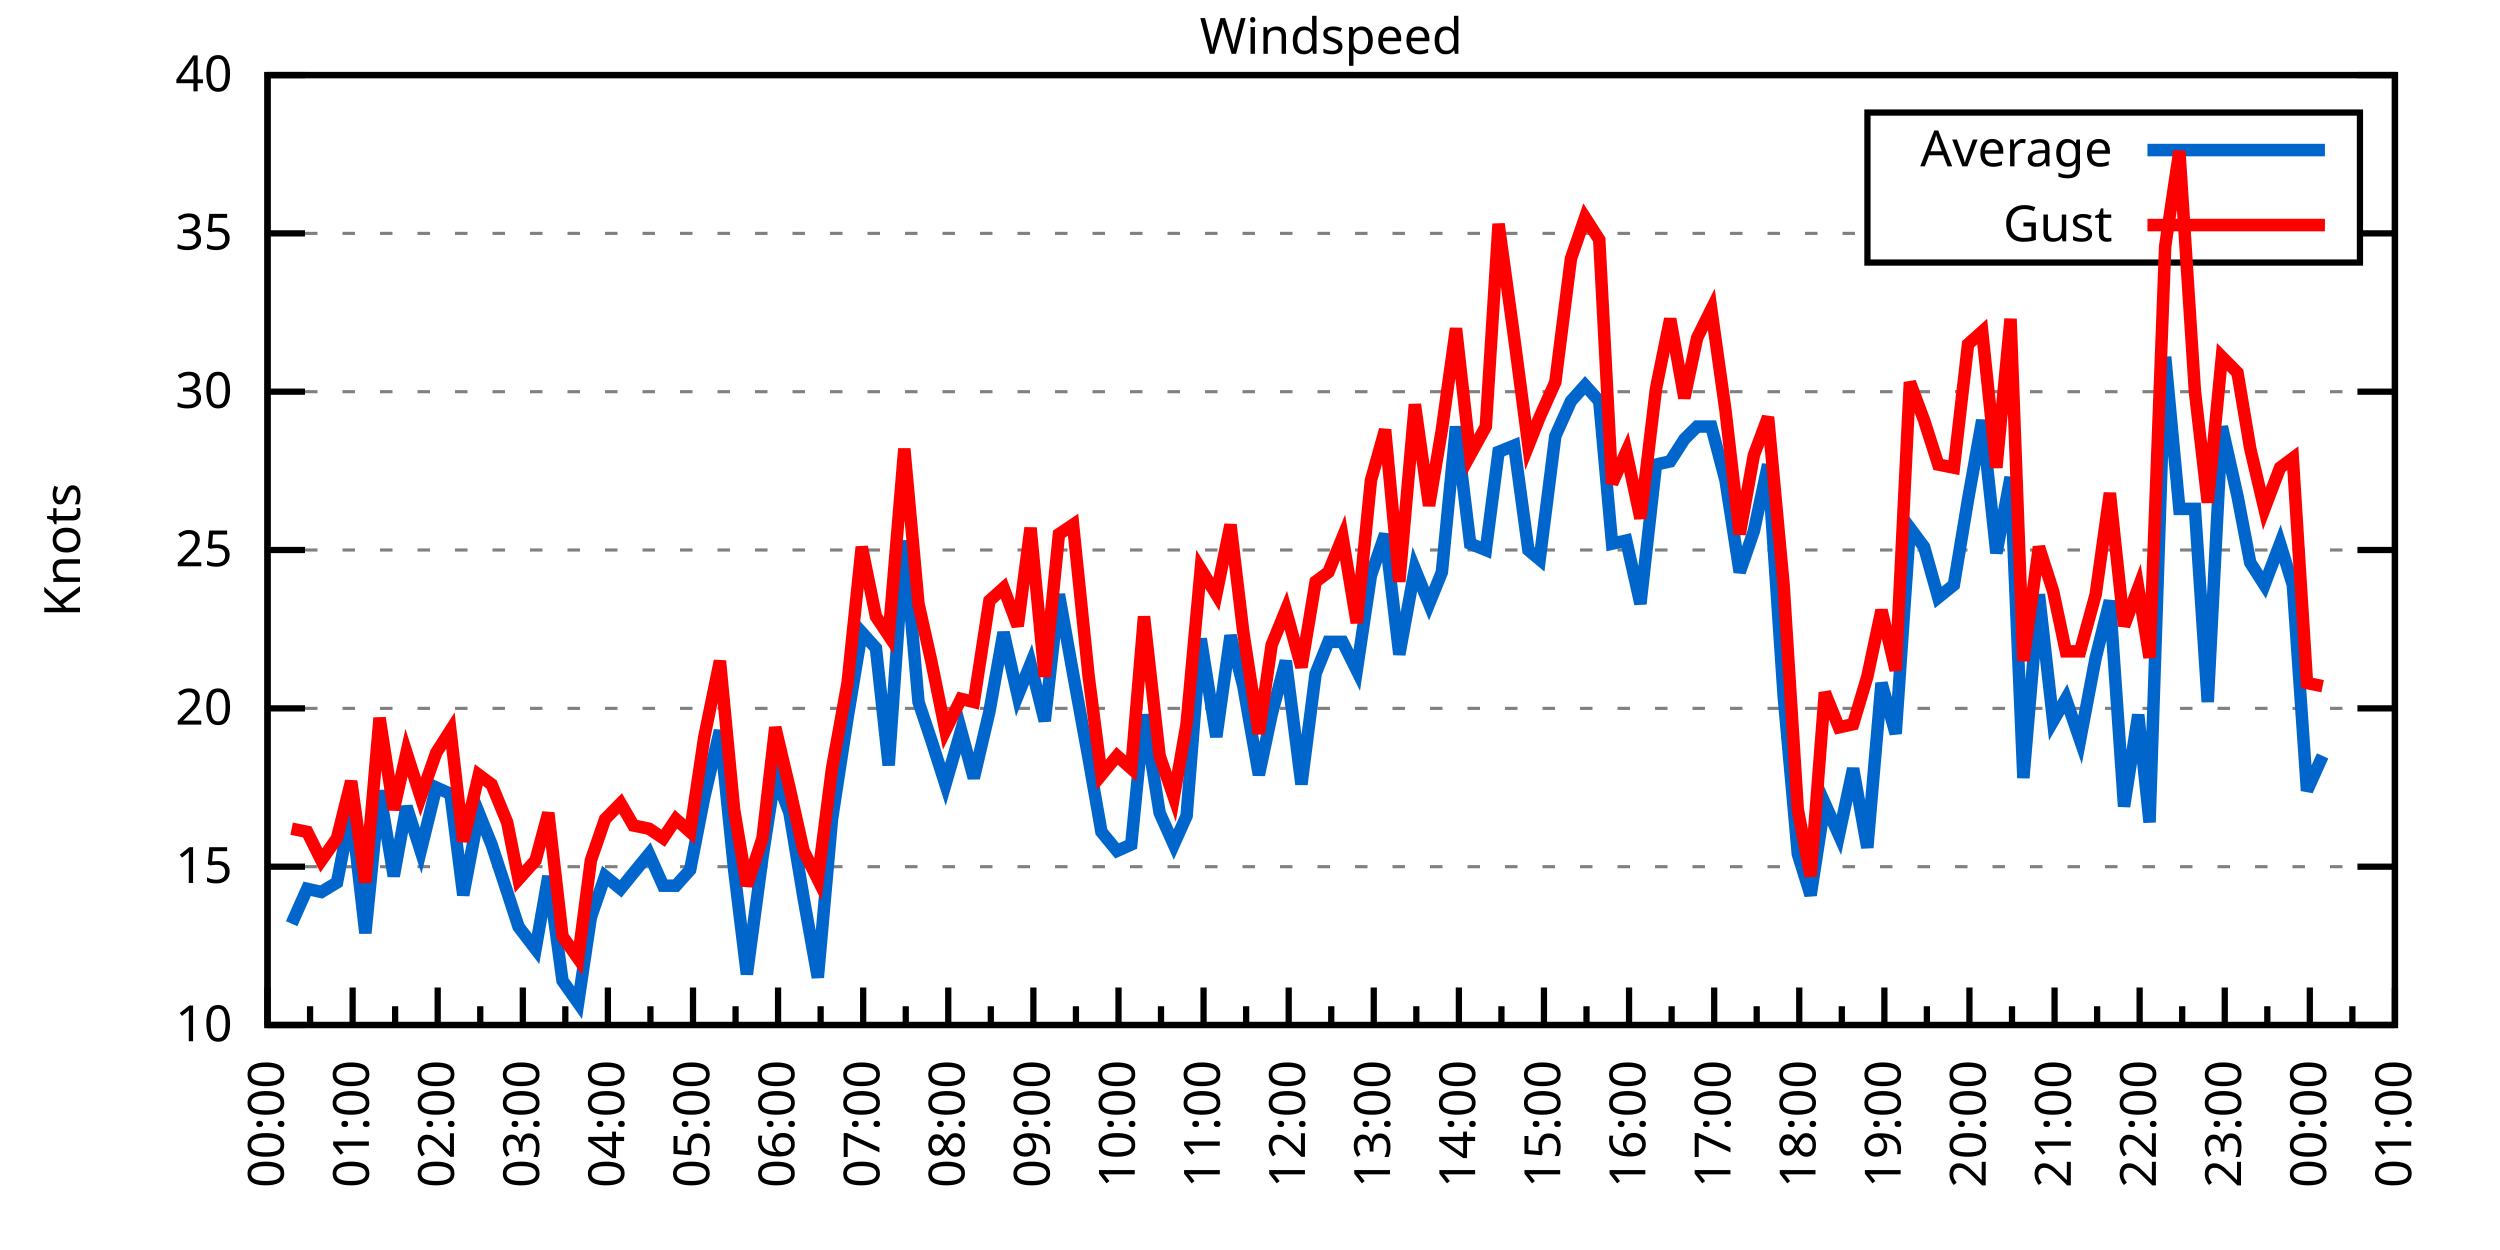
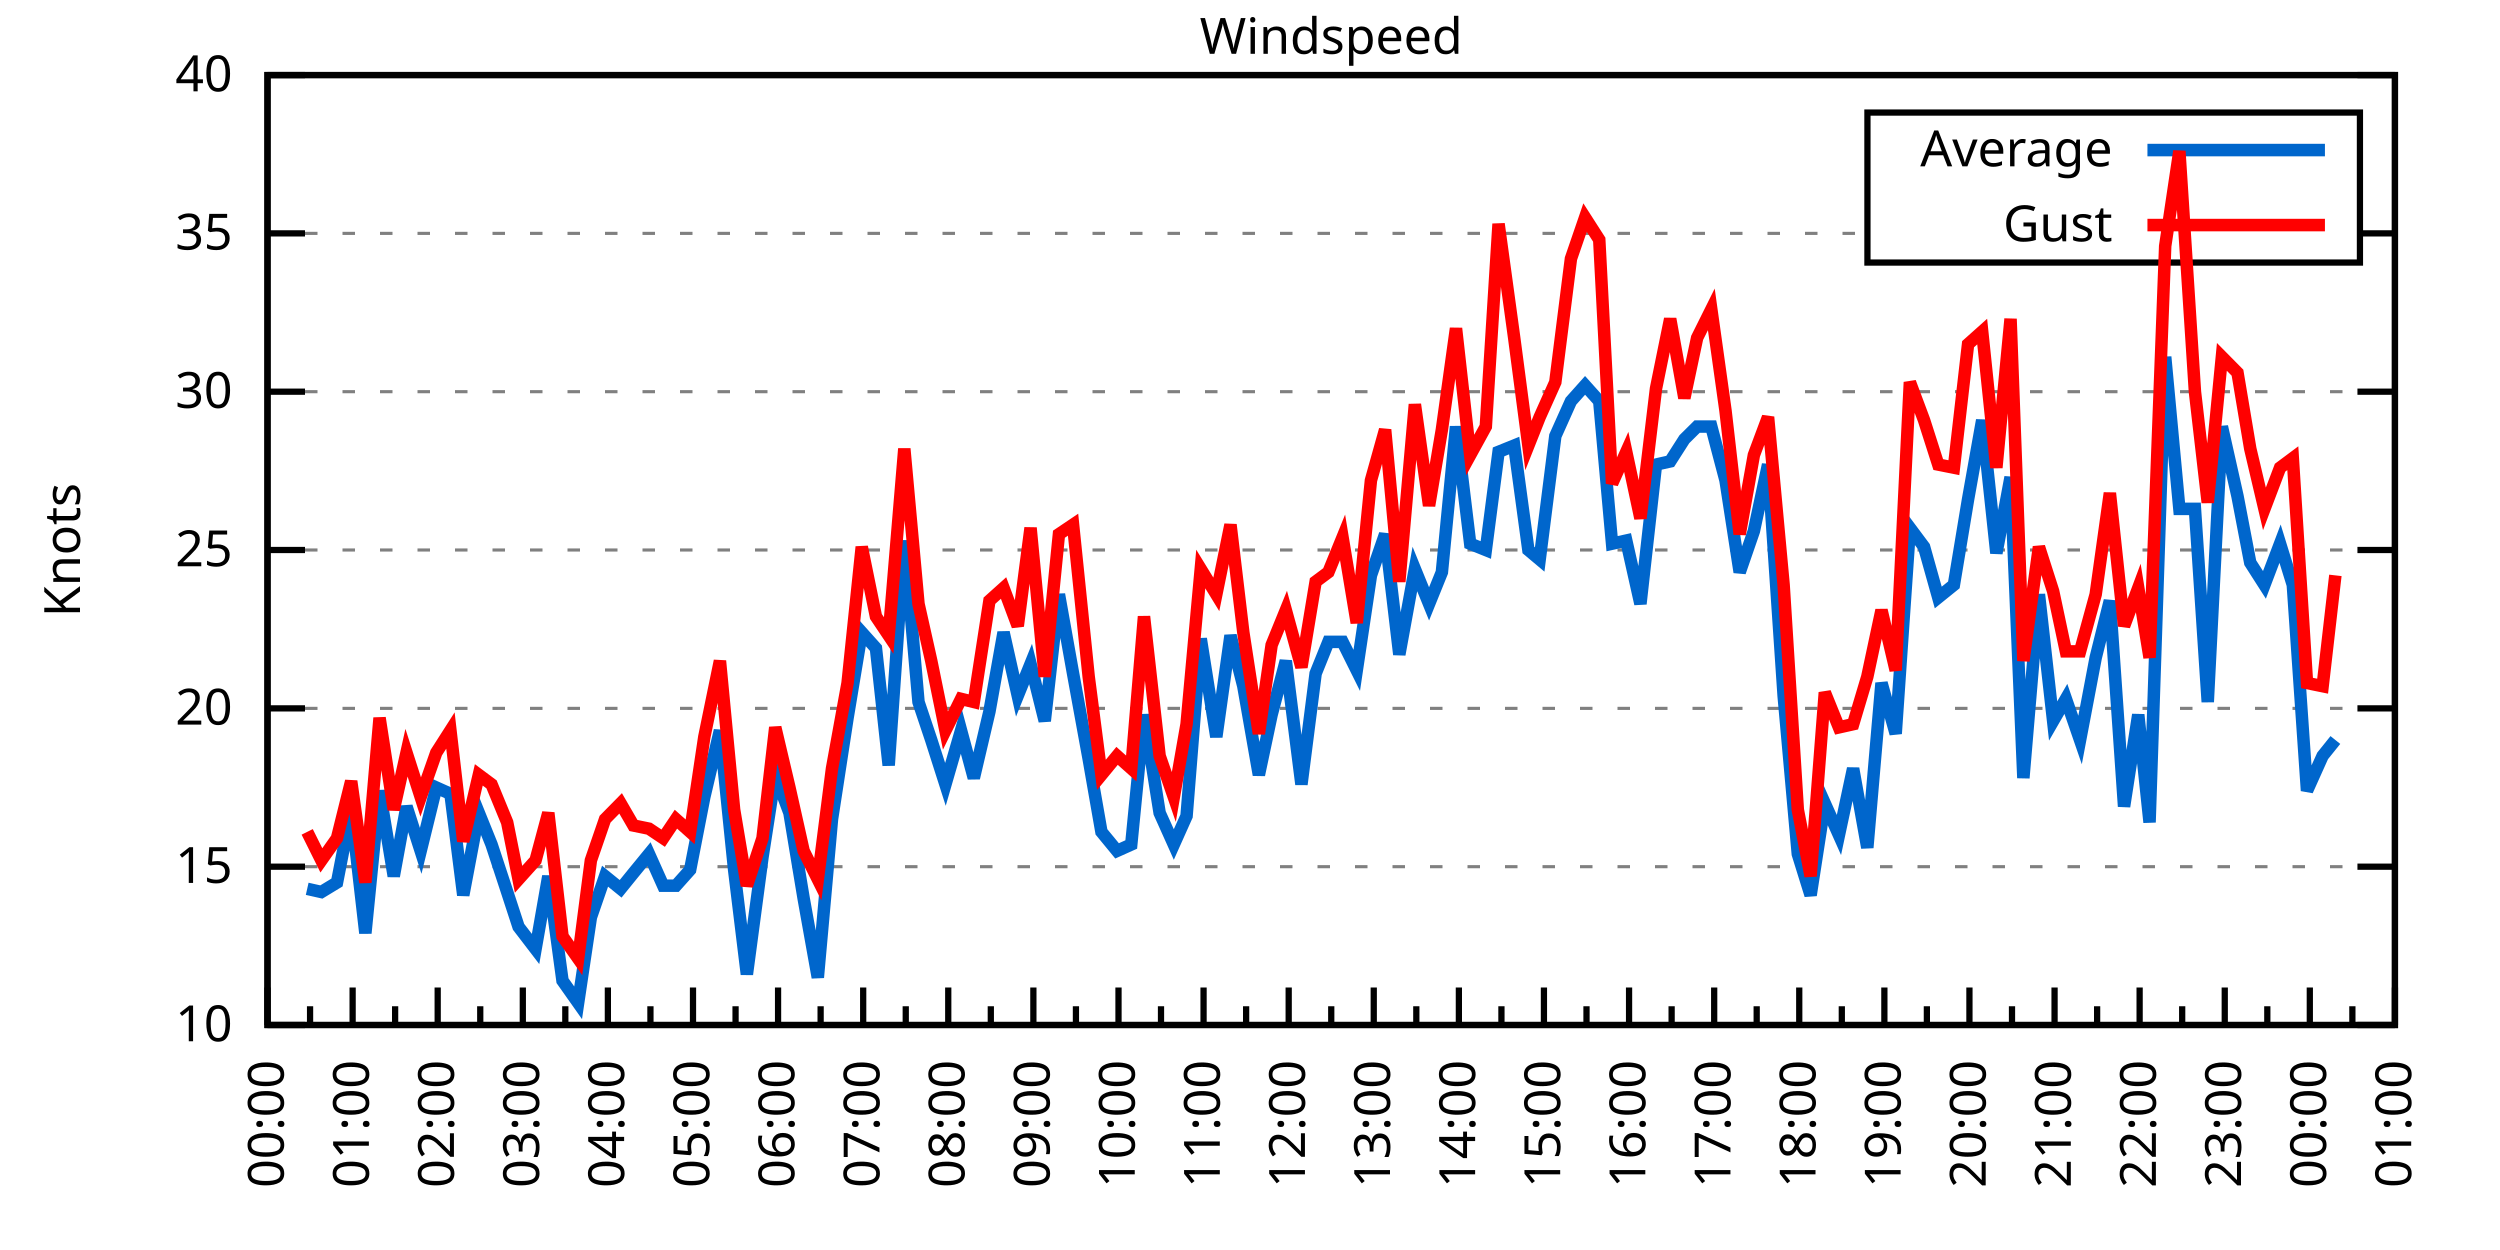
<svg xmlns="http://www.w3.org/2000/svg" xmlns:xlink="http://www.w3.org/1999/xlink" width="400" height="200" viewBox="0 0 400 200">
  <g id="gnuplot_canvas">
    <rect x="0" y="0" width="400" height="200" fill="none" />
    <defs>
      <circle id="gpDot" r="0.5" stroke-width="0.5" stroke="currentColor" />
      <path id="gpPt0" stroke-width="0.333" stroke="currentColor" d="M-1,0 h2 M0,-1 v2" />
      <path id="gpPt1" stroke-width="0.333" stroke="currentColor" d="M-1,-1 L1,1 M1,-1 L-1,1" />
      <path id="gpPt2" stroke-width="0.333" stroke="currentColor" d="M-1,0 L1,0 M0,-1 L0,1 M-1,-1 L1,1 M-1,1 L1,-1" />
      <rect id="gpPt3" stroke-width="0.333" stroke="currentColor" x="-1" y="-1" width="2" height="2" />
      <rect id="gpPt4" stroke-width="0.333" stroke="currentColor" fill="currentColor" x="-1" y="-1" width="2" height="2" />
      <circle id="gpPt5" stroke-width="0.333" stroke="currentColor" cx="0" cy="0" r="1" />
      <use xlink:href="#gpPt5" id="gpPt6" fill="currentColor" stroke="none" />
      <path id="gpPt7" stroke-width="0.333" stroke="currentColor" d="M0,-1.33 L-1.33,0.67 L1.33,0.67 z" />
      <use xlink:href="#gpPt7" id="gpPt8" fill="currentColor" stroke="none" />
      <use xlink:href="#gpPt7" id="gpPt9" stroke="currentColor" transform="rotate(180)" />
      <use xlink:href="#gpPt9" id="gpPt10" fill="currentColor" stroke="none" />
      <use xlink:href="#gpPt3" id="gpPt11" stroke="currentColor" transform="rotate(45)" />
      <use xlink:href="#gpPt11" id="gpPt12" fill="currentColor" stroke="none" />
      <path id="gpPt13" stroke-width="0.333" stroke="currentColor" d="M0,1.330 L1.265,0.411 L0.782,-1.067 L-0.782,-1.076 L-1.265,0.411 z" />
      <use xlink:href="#gpPt13" id="gpPt14" fill="currentColor" stroke="none" />
      <filter id="textbox" filterUnits="objectBoundingBox" x="0" y="0" height="1" width="1">
        <feFlood flood-color="white" flood-opacity="1" result="bgnd" />
        <feComposite in="SourceGraphic" in2="bgnd" operator="atop" />
      </filter>
      <filter id="greybox" filterUnits="objectBoundingBox" x="0" y="0" height="1" width="1">
        <feFlood flood-color="lightgrey" flood-opacity="1" result="grey" />
        <feComposite in="SourceGraphic" in2="grey" operator="atop" />
      </filter>
    </defs>
    <g fill="none" color="white" stroke="currentColor" stroke-width="1.00" stroke-linecap="butt" stroke-linejoin="miter">
</g>
    <g fill="none" color="black" stroke="currentColor" stroke-width="1.00" stroke-linecap="butt" stroke-linejoin="miter">
      <g stroke="none" shape-rendering="crispEdges">
        <polygon fill="rgb(255, 255, 255)" points="42.80,164.00 383.18,164.00 383.18,12.02 42.80,12.02 " />
      </g>
    </g>
    <g fill="none" color="black" stroke="currentColor" stroke-width="1.00" stroke-linecap="butt" stroke-linejoin="miter">
</g>
    <g fill="none" color="black" stroke="black" stroke-width="0.50" stroke-linecap="butt" stroke-linejoin="miter">
</g>
    <g fill="none" color="gray" stroke="currentColor" stroke-width="0.50" stroke-linecap="butt" stroke-linejoin="miter">
      <path stroke="gray" stroke-dasharray="2,4" class="gridline" d="M42.80,164.00 L383.19,164.00  " />
    </g>
    <g fill="none" color="gray" stroke="gray" stroke-width="1.00" stroke-linecap="butt" stroke-linejoin="miter">
</g>
    <g fill="none" color="black" stroke="currentColor" stroke-width="1.00" stroke-linecap="butt" stroke-linejoin="miter">
      <path stroke="black" d="M42.80,164.00 L48.80,164.00 M383.19,164.00 L377.19,164.00  " />
      <g transform="translate(37.20,166.60)" stroke="none" fill="black" font-family="Sans" font-size="8.00" text-anchor="end">
        <text>
          <tspan font-family="Sans"> 10</tspan>
        </text>
      </g>
    </g>
    <g fill="none" color="black" stroke="currentColor" stroke-width="1.00" stroke-linecap="butt" stroke-linejoin="miter">
</g>
    <g fill="none" color="black" stroke="black" stroke-width="0.50" stroke-linecap="butt" stroke-linejoin="miter">
</g>
    <g fill="none" color="gray" stroke="currentColor" stroke-width="0.50" stroke-linecap="butt" stroke-linejoin="miter">
      <path stroke="gray" stroke-dasharray="2,4" class="gridline" d="M42.80,138.67 L383.19,138.67  " />
    </g>
    <g fill="none" color="gray" stroke="gray" stroke-width="1.00" stroke-linecap="butt" stroke-linejoin="miter">
</g>
    <g fill="none" color="black" stroke="currentColor" stroke-width="1.00" stroke-linecap="butt" stroke-linejoin="miter">
      <path stroke="black" d="M42.80,138.67 L48.80,138.67 M383.19,138.67 L377.19,138.67  " />
      <g transform="translate(37.20,141.27)" stroke="none" fill="black" font-family="Sans" font-size="8.00" text-anchor="end">
        <text>
          <tspan font-family="Sans"> 15</tspan>
        </text>
      </g>
    </g>
    <g fill="none" color="black" stroke="currentColor" stroke-width="1.00" stroke-linecap="butt" stroke-linejoin="miter">
</g>
    <g fill="none" color="black" stroke="black" stroke-width="0.50" stroke-linecap="butt" stroke-linejoin="miter">
</g>
    <g fill="none" color="gray" stroke="currentColor" stroke-width="0.50" stroke-linecap="butt" stroke-linejoin="miter">
      <path stroke="gray" stroke-dasharray="2,4" class="gridline" d="M42.80,113.34 L383.19,113.34  " />
    </g>
    <g fill="none" color="gray" stroke="gray" stroke-width="1.00" stroke-linecap="butt" stroke-linejoin="miter">
</g>
    <g fill="none" color="black" stroke="currentColor" stroke-width="1.00" stroke-linecap="butt" stroke-linejoin="miter">
      <path stroke="black" d="M42.80,113.34 L48.80,113.34 M383.19,113.34 L377.19,113.34  " />
      <g transform="translate(37.20,115.94)" stroke="none" fill="black" font-family="Sans" font-size="8.00" text-anchor="end">
        <text>
          <tspan font-family="Sans"> 20</tspan>
        </text>
      </g>
    </g>
    <g fill="none" color="black" stroke="currentColor" stroke-width="1.00" stroke-linecap="butt" stroke-linejoin="miter">
</g>
    <g fill="none" color="black" stroke="black" stroke-width="0.50" stroke-linecap="butt" stroke-linejoin="miter">
</g>
    <g fill="none" color="gray" stroke="currentColor" stroke-width="0.50" stroke-linecap="butt" stroke-linejoin="miter">
      <path stroke="gray" stroke-dasharray="2,4" class="gridline" d="M42.80,88.00 L383.19,88.00  " />
    </g>
    <g fill="none" color="gray" stroke="gray" stroke-width="1.00" stroke-linecap="butt" stroke-linejoin="miter">
</g>
    <g fill="none" color="black" stroke="currentColor" stroke-width="1.00" stroke-linecap="butt" stroke-linejoin="miter">
      <path stroke="black" d="M42.80,88.00 L48.80,88.00 M383.19,88.00 L377.19,88.00  " />
      <g transform="translate(37.20,90.60)" stroke="none" fill="black" font-family="Sans" font-size="8.00" text-anchor="end">
        <text>
          <tspan font-family="Sans"> 25</tspan>
        </text>
      </g>
    </g>
    <g fill="none" color="black" stroke="currentColor" stroke-width="1.00" stroke-linecap="butt" stroke-linejoin="miter">
</g>
    <g fill="none" color="black" stroke="black" stroke-width="0.50" stroke-linecap="butt" stroke-linejoin="miter">
</g>
    <g fill="none" color="gray" stroke="currentColor" stroke-width="0.50" stroke-linecap="butt" stroke-linejoin="miter">
      <path stroke="gray" stroke-dasharray="2,4" class="gridline" d="M42.80,62.67 L383.19,62.67  " />
    </g>
    <g fill="none" color="gray" stroke="gray" stroke-width="1.00" stroke-linecap="butt" stroke-linejoin="miter">
</g>
    <g fill="none" color="black" stroke="currentColor" stroke-width="1.00" stroke-linecap="butt" stroke-linejoin="miter">
      <path stroke="black" d="M42.80,62.67 L48.80,62.67 M383.19,62.67 L377.19,62.67  " />
      <g transform="translate(37.20,65.27)" stroke="none" fill="black" font-family="Sans" font-size="8.00" text-anchor="end">
        <text>
          <tspan font-family="Sans"> 30</tspan>
        </text>
      </g>
    </g>
    <g fill="none" color="black" stroke="currentColor" stroke-width="1.00" stroke-linecap="butt" stroke-linejoin="miter">
</g>
    <g fill="none" color="black" stroke="black" stroke-width="0.50" stroke-linecap="butt" stroke-linejoin="miter">
</g>
    <g fill="none" color="gray" stroke="currentColor" stroke-width="0.50" stroke-linecap="butt" stroke-linejoin="miter">
      <path stroke="gray" stroke-dasharray="2,4" class="gridline" d="M42.80,37.34 L298.79,37.34 M377.59,37.34 L383.19,37.34  " />
    </g>
    <g fill="none" color="gray" stroke="gray" stroke-width="1.00" stroke-linecap="butt" stroke-linejoin="miter">
</g>
    <g fill="none" color="black" stroke="currentColor" stroke-width="1.00" stroke-linecap="butt" stroke-linejoin="miter">
      <path stroke="black" d="M42.80,37.34 L48.80,37.34 M383.19,37.34 L377.19,37.34  " />
      <g transform="translate(37.20,39.94)" stroke="none" fill="black" font-family="Sans" font-size="8.00" text-anchor="end">
        <text>
          <tspan font-family="Sans"> 35</tspan>
        </text>
      </g>
    </g>
    <g fill="none" color="black" stroke="currentColor" stroke-width="1.00" stroke-linecap="butt" stroke-linejoin="miter">
</g>
    <g fill="none" color="black" stroke="black" stroke-width="0.50" stroke-linecap="butt" stroke-linejoin="miter">
</g>
    <g fill="none" color="gray" stroke="currentColor" stroke-width="0.50" stroke-linecap="butt" stroke-linejoin="miter">
      <path stroke="gray" stroke-dasharray="2,4" class="gridline" d="M42.80,12.01 L383.19,12.01  " />
    </g>
    <g fill="none" color="gray" stroke="gray" stroke-width="1.00" stroke-linecap="butt" stroke-linejoin="miter">
</g>
    <g fill="none" color="black" stroke="currentColor" stroke-width="1.00" stroke-linecap="butt" stroke-linejoin="miter">
      <path stroke="black" d="M42.80,12.01 L48.80,12.01 M383.19,12.01 L377.19,12.01  " />
      <g transform="translate(37.20,14.61)" stroke="none" fill="black" font-family="Sans" font-size="8.00" text-anchor="end">
        <text>
          <tspan font-family="Sans"> 40</tspan>
        </text>
      </g>
    </g>
    <g fill="none" color="black" stroke="currentColor" stroke-width="1.00" stroke-linecap="butt" stroke-linejoin="miter">
      <path stroke="black" d="M42.80,164.00 L42.80,158.00  " />
      <g transform="translate(45.40,169.60) rotate(270)" stroke="none" fill="black" font-family="Sans" font-size="8.00" text-anchor="end">
        <text>
          <tspan font-family="Sans">00:00</tspan>
        </text>
      </g>
    </g>
    <g fill="none" color="black" stroke="currentColor" stroke-width="1.00" stroke-linecap="butt" stroke-linejoin="miter">
      <path stroke="black" d="M49.61,164.00 L49.61,161.00 M56.42,164.00 L56.42,158.00  " />
      <g transform="translate(59.02,169.60) rotate(270)" stroke="none" fill="black" font-family="Sans" font-size="8.00" text-anchor="end">
        <text>
          <tspan font-family="Sans">01:00</tspan>
        </text>
      </g>
    </g>
    <g fill="none" color="black" stroke="currentColor" stroke-width="1.00" stroke-linecap="butt" stroke-linejoin="miter">
      <path stroke="black" d="M63.22,164.00 L63.22,161.00 M70.03,164.00 L70.03,158.00  " />
      <g transform="translate(72.63,169.60) rotate(270)" stroke="none" fill="black" font-family="Sans" font-size="8.00" text-anchor="end">
        <text>
          <tspan font-family="Sans">02:00</tspan>
        </text>
      </g>
    </g>
    <g fill="none" color="black" stroke="currentColor" stroke-width="1.00" stroke-linecap="butt" stroke-linejoin="miter">
      <path stroke="black" d="M76.84,164.00 L76.84,161.00 M83.65,164.00 L83.65,158.00  " />
      <g transform="translate(86.25,169.60) rotate(270)" stroke="none" fill="black" font-family="Sans" font-size="8.00" text-anchor="end">
        <text>
          <tspan font-family="Sans">03:00</tspan>
        </text>
      </g>
    </g>
    <g fill="none" color="black" stroke="currentColor" stroke-width="1.00" stroke-linecap="butt" stroke-linejoin="miter">
      <path stroke="black" d="M90.45,164.00 L90.45,161.00 M97.26,164.00 L97.26,158.00  " />
      <g transform="translate(99.86,169.60) rotate(270)" stroke="none" fill="black" font-family="Sans" font-size="8.00" text-anchor="end">
        <text>
          <tspan font-family="Sans">04:00</tspan>
        </text>
      </g>
    </g>
    <g fill="none" color="black" stroke="currentColor" stroke-width="1.00" stroke-linecap="butt" stroke-linejoin="miter">
      <path stroke="black" d="M104.07,164.00 L104.07,161.00 M110.88,164.00 L110.88,158.00  " />
      <g transform="translate(113.48,169.60) rotate(270)" stroke="none" fill="black" font-family="Sans" font-size="8.00" text-anchor="end">
        <text>
          <tspan font-family="Sans">05:00</tspan>
        </text>
      </g>
    </g>
    <g fill="none" color="black" stroke="currentColor" stroke-width="1.00" stroke-linecap="butt" stroke-linejoin="miter">
      <path stroke="black" d="M117.69,164.00 L117.69,161.00 M124.49,164.00 L124.49,158.00  " />
      <g transform="translate(127.09,169.60) rotate(270)" stroke="none" fill="black" font-family="Sans" font-size="8.00" text-anchor="end">
        <text>
          <tspan font-family="Sans">06:00</tspan>
        </text>
      </g>
    </g>
    <g fill="none" color="black" stroke="currentColor" stroke-width="1.00" stroke-linecap="butt" stroke-linejoin="miter">
      <path stroke="black" d="M131.30,164.00 L131.30,161.00 M138.11,164.00 L138.11,158.00  " />
      <g transform="translate(140.71,169.60) rotate(270)" stroke="none" fill="black" font-family="Sans" font-size="8.00" text-anchor="end">
        <text>
          <tspan font-family="Sans">07:00</tspan>
        </text>
      </g>
    </g>
    <g fill="none" color="black" stroke="currentColor" stroke-width="1.00" stroke-linecap="butt" stroke-linejoin="miter">
      <path stroke="black" d="M144.92,164.00 L144.92,161.00 M151.72,164.00 L151.72,158.00  " />
      <g transform="translate(154.32,169.60) rotate(270)" stroke="none" fill="black" font-family="Sans" font-size="8.00" text-anchor="end">
        <text>
          <tspan font-family="Sans">08:00</tspan>
        </text>
      </g>
    </g>
    <g fill="none" color="black" stroke="currentColor" stroke-width="1.00" stroke-linecap="butt" stroke-linejoin="miter">
      <path stroke="black" d="M158.53,164.00 L158.53,161.00 M165.34,164.00 L165.34,158.00  " />
      <g transform="translate(167.94,169.60) rotate(270)" stroke="none" fill="black" font-family="Sans" font-size="8.00" text-anchor="end">
        <text>
          <tspan font-family="Sans">09:00</tspan>
        </text>
      </g>
    </g>
    <g fill="none" color="black" stroke="currentColor" stroke-width="1.00" stroke-linecap="butt" stroke-linejoin="miter">
      <path stroke="black" d="M172.15,164.00 L172.15,161.00 M178.96,164.00 L178.96,158.00  " />
      <g transform="translate(181.56,169.60) rotate(270)" stroke="none" fill="black" font-family="Sans" font-size="8.00" text-anchor="end">
        <text>
          <tspan font-family="Sans">10:00</tspan>
        </text>
      </g>
    </g>
    <g fill="none" color="black" stroke="currentColor" stroke-width="1.00" stroke-linecap="butt" stroke-linejoin="miter">
      <path stroke="black" d="M185.76,164.00 L185.76,161.00 M192.57,164.00 L192.57,158.00  " />
      <g transform="translate(195.17,169.60) rotate(270)" stroke="none" fill="black" font-family="Sans" font-size="8.00" text-anchor="end">
        <text>
          <tspan font-family="Sans">11:00</tspan>
        </text>
      </g>
    </g>
    <g fill="none" color="black" stroke="currentColor" stroke-width="1.00" stroke-linecap="butt" stroke-linejoin="miter">
      <path stroke="black" d="M199.38,164.00 L199.38,161.00 M206.19,164.00 L206.19,158.00  " />
      <g transform="translate(208.79,169.60) rotate(270)" stroke="none" fill="black" font-family="Sans" font-size="8.00" text-anchor="end">
        <text>
          <tspan font-family="Sans">12:00</tspan>
        </text>
      </g>
    </g>
    <g fill="none" color="black" stroke="currentColor" stroke-width="1.00" stroke-linecap="butt" stroke-linejoin="miter">
      <path stroke="black" d="M213.00,164.00 L213.00,161.00 M219.80,164.00 L219.80,158.00  " />
      <g transform="translate(222.40,169.60) rotate(270)" stroke="none" fill="black" font-family="Sans" font-size="8.00" text-anchor="end">
        <text>
          <tspan font-family="Sans">13:00</tspan>
        </text>
      </g>
    </g>
    <g fill="none" color="black" stroke="currentColor" stroke-width="1.00" stroke-linecap="butt" stroke-linejoin="miter">
      <path stroke="black" d="M226.61,164.00 L226.61,161.00 M233.42,164.00 L233.42,158.00  " />
      <g transform="translate(236.02,169.60) rotate(270)" stroke="none" fill="black" font-family="Sans" font-size="8.00" text-anchor="end">
        <text>
          <tspan font-family="Sans">14:00</tspan>
        </text>
      </g>
    </g>
    <g fill="none" color="black" stroke="currentColor" stroke-width="1.00" stroke-linecap="butt" stroke-linejoin="miter">
      <path stroke="black" d="M240.23,164.00 L240.23,161.00 M247.03,164.00 L247.03,158.00  " />
      <g transform="translate(249.63,169.60) rotate(270)" stroke="none" fill="black" font-family="Sans" font-size="8.00" text-anchor="end">
        <text>
          <tspan font-family="Sans">15:00</tspan>
        </text>
      </g>
    </g>
    <g fill="none" color="black" stroke="currentColor" stroke-width="1.00" stroke-linecap="butt" stroke-linejoin="miter">
      <path stroke="black" d="M253.84,164.00 L253.84,161.00 M260.65,164.00 L260.65,158.00  " />
      <g transform="translate(263.25,169.60) rotate(270)" stroke="none" fill="black" font-family="Sans" font-size="8.00" text-anchor="end">
        <text>
          <tspan font-family="Sans">16:00</tspan>
        </text>
      </g>
    </g>
    <g fill="none" color="black" stroke="currentColor" stroke-width="1.00" stroke-linecap="butt" stroke-linejoin="miter">
      <path stroke="black" d="M267.46,164.00 L267.46,161.00 M274.27,164.00 L274.27,158.00  " />
      <g transform="translate(276.87,169.60) rotate(270)" stroke="none" fill="black" font-family="Sans" font-size="8.00" text-anchor="end">
        <text>
          <tspan font-family="Sans">17:00</tspan>
        </text>
      </g>
    </g>
    <g fill="none" color="black" stroke="currentColor" stroke-width="1.00" stroke-linecap="butt" stroke-linejoin="miter">
      <path stroke="black" d="M281.07,164.00 L281.07,161.00 M287.88,164.00 L287.88,158.00  " />
      <g transform="translate(290.48,169.60) rotate(270)" stroke="none" fill="black" font-family="Sans" font-size="8.00" text-anchor="end">
        <text>
          <tspan font-family="Sans">18:00</tspan>
        </text>
      </g>
    </g>
    <g fill="none" color="black" stroke="currentColor" stroke-width="1.00" stroke-linecap="butt" stroke-linejoin="miter">
      <path stroke="black" d="M294.69,164.00 L294.69,161.00 M301.50,164.00 L301.50,158.00  " />
      <g transform="translate(304.10,169.60) rotate(270)" stroke="none" fill="black" font-family="Sans" font-size="8.00" text-anchor="end">
        <text>
          <tspan font-family="Sans">19:00</tspan>
        </text>
      </g>
    </g>
    <g fill="none" color="black" stroke="currentColor" stroke-width="1.00" stroke-linecap="butt" stroke-linejoin="miter">
      <path stroke="black" d="M308.30,164.00 L308.30,161.00 M315.11,164.00 L315.11,158.00  " />
      <g transform="translate(317.71,169.60) rotate(270)" stroke="none" fill="black" font-family="Sans" font-size="8.00" text-anchor="end">
        <text>
          <tspan font-family="Sans">20:00</tspan>
        </text>
      </g>
    </g>
    <g fill="none" color="black" stroke="currentColor" stroke-width="1.00" stroke-linecap="butt" stroke-linejoin="miter">
      <path stroke="black" d="M321.92,164.00 L321.92,161.00 M328.73,164.00 L328.73,158.00  " />
      <g transform="translate(331.33,169.60) rotate(270)" stroke="none" fill="black" font-family="Sans" font-size="8.00" text-anchor="end">
        <text>
          <tspan font-family="Sans">21:00</tspan>
        </text>
      </g>
    </g>
    <g fill="none" color="black" stroke="currentColor" stroke-width="1.00" stroke-linecap="butt" stroke-linejoin="miter">
      <path stroke="black" d="M335.54,164.00 L335.54,161.00 M342.34,164.00 L342.34,158.00  " />
      <g transform="translate(344.94,169.60) rotate(270)" stroke="none" fill="black" font-family="Sans" font-size="8.00" text-anchor="end">
        <text>
          <tspan font-family="Sans">22:00</tspan>
        </text>
      </g>
    </g>
    <g fill="none" color="black" stroke="currentColor" stroke-width="1.00" stroke-linecap="butt" stroke-linejoin="miter">
      <path stroke="black" d="M349.15,164.00 L349.15,161.00 M355.96,164.00 L355.96,158.00  " />
      <g transform="translate(358.56,169.60) rotate(270)" stroke="none" fill="black" font-family="Sans" font-size="8.00" text-anchor="end">
        <text>
          <tspan font-family="Sans">23:00</tspan>
        </text>
      </g>
    </g>
    <g fill="none" color="black" stroke="currentColor" stroke-width="1.00" stroke-linecap="butt" stroke-linejoin="miter">
      <path stroke="black" d="M362.77,164.00 L362.77,161.00 M369.57,164.00 L369.57,158.00  " />
      <g transform="translate(372.17,169.60) rotate(270)" stroke="none" fill="black" font-family="Sans" font-size="8.00" text-anchor="end">
        <text>
          <tspan font-family="Sans">00:00</tspan>
        </text>
      </g>
    </g>
    <g fill="none" color="black" stroke="currentColor" stroke-width="1.00" stroke-linecap="butt" stroke-linejoin="miter">
      <path stroke="black" d="M376.38,164.00 L376.38,161.00 M383.19,164.00 L383.19,158.00  " />
      <g transform="translate(385.79,169.60) rotate(270)" stroke="none" fill="black" font-family="Sans" font-size="8.00" text-anchor="end">
        <text>
          <tspan font-family="Sans">01:00</tspan>
        </text>
      </g>
    </g>
    <g fill="none" color="black" stroke="currentColor" stroke-width="1.00" stroke-linecap="butt" stroke-linejoin="miter">
</g>
    <g fill="none" color="black" stroke="currentColor" stroke-width="1.00" stroke-linecap="butt" stroke-linejoin="miter">
      <path stroke="black" d="M42.80,12.01 L42.80,164.00 L383.19,164.00 L383.19,12.01 L42.80,12.01 Z  " />
    </g>
    <g fill="none" color="black" stroke="currentColor" stroke-width="1.00" stroke-linecap="butt" stroke-linejoin="miter">
      <g transform="translate(12.80,88.01) rotate(270)" stroke="none" fill="black" font-family="Sans" font-size="8.00" text-anchor="middle">
        <text>
          <tspan font-family="Sans">Knots</tspan>
        </text>
      </g>
    </g>
    <g fill="none" color="black" stroke="currentColor" stroke-width="1.00" stroke-linecap="butt" stroke-linejoin="miter">
</g>
    <g fill="none" color="black" stroke="currentColor" stroke-width="1.00" stroke-linecap="butt" stroke-linejoin="miter">
      <path stroke="black" d="M298.79,42.01 L298.79,18.01 L377.59,18.01 L377.59,42.01 L298.79,42.01 Z  " />
    </g>
    <g id="Windspeed_plot_1">
      <g fill="none" color="white" stroke="black" stroke-width="2.00" stroke-linecap="butt" stroke-linejoin="miter">
</g>
      <g fill="none" color="black" stroke="currentColor" stroke-width="2.00" stroke-linecap="butt" stroke-linejoin="miter">
        <g transform="translate(337.99,26.61)" stroke="none" fill="black" font-family="Sans" font-size="8.00" text-anchor="end">
          <text>
            <tspan font-family="Sans">Average</tspan>
          </text>
        </g>
      </g>
      <g fill="none" color="black" stroke="currentColor" stroke-width="2.00" stroke-linecap="butt" stroke-linejoin="miter">
-         <path stroke="rgb(  0, 102, 204)" d="M343.59,24.01 L371.99,24.01 M46.66,147.79 L49.15,142.21 L51.42,142.72 L53.92,141.20 L56.19,129.55 L58.46,149.31   L60.73,126.51 L63.00,140.19 L65.04,129.04 L67.31,136.14 L69.80,126.00 L72.07,127.02 L74.12,143.23 L76.61,130.06   L78.65,135.12 L81.15,142.72 L82.97,148.29 L85.69,151.84 L87.73,140.19 L90.00,156.91 L92.50,160.45 L94.54,146.77   L96.81,140.19 L99.30,142.21 L101.35,139.68 L103.84,136.64 L106.11,141.71 L108.15,141.71 L110.42,139.17 L112.69,127.52   L115.19,116.88 L117.46,139.17 L119.50,155.89 L122.00,137.15 L124.04,123.98 L126.31,130.06 L128.58,143.73 L130.85,156.40   L133.12,131.07 L135.61,114.86 L137.88,101.18 L140.15,103.71 L142.19,122.46 L144.69,86.49 L146.96,112.32 L149.00,118.40   L151.27,125.50 L153.77,116.88 L155.81,124.48 L158.31,113.84 L160.57,101.18 L162.84,111.31 L164.89,106.24 L167.16,115.36   L169.43,95.10 L171.69,107.76 L174.19,121.44 L176.23,133.10 L178.73,136.14 L181.00,135.12 L183.04,114.35 L185.54,130.06   L187.81,135.12 L189.85,130.56 L192.12,102.19 L194.61,117.90 L196.88,101.68 L198.93,109.79 L201.42,123.98 L203.46,114.35   L205.73,105.74 L208.23,125.50 L210.50,107.76 L212.54,102.70 L214.81,102.70 L217.08,107.26 L219.35,92.06 L221.62,85.47   L223.89,104.72 L226.38,91.04 L228.65,96.62 L230.70,91.55 L232.96,68.25 L235.23,86.99 L237.73,88.00 L239.77,72.30   L242.27,71.29 L244.54,88.00 L246.35,89.52 L248.85,69.77 L251.35,64.19 L253.61,61.66 L255.88,64.19 L257.93,86.99   L260.20,86.49 L262.47,96.62 L264.96,74.33 L267.23,73.82 L269.50,70.27 L271.54,68.25 L273.81,68.25 L276.08,76.86   L278.35,91.55 L280.62,84.97 L282.89,74.33 L285.38,111.31 L287.65,136.64 L289.70,143.23 L291.97,128.54 L294.23,133.60   L296.50,122.96 L298.77,135.63 L301.04,109.28 L303.31,117.39 L305.58,84.46 L307.85,87.50 L310.12,95.60 L312.62,93.58   L314.89,79.90 L317.15,67.23 L319.42,88.51 L321.69,76.35 L323.74,124.48 L326.23,95.10 L328.50,115.36 L330.54,111.82   L332.81,118.40 L335.31,105.23 L337.58,96.11 L339.85,129.04 L342.12,114.35 L343.93,131.58 L346.43,57.10 L348.70,81.42   L351.19,81.42 L353.24,112.32 L355.50,68.25 L358.00,79.39 L360.04,90.03 L362.31,93.58 L364.81,86.99 L366.85,93.58   L369.12,126.51 L371.62,120.94  " />
+         <path stroke="rgb(  0, 102, 204)" d="M343.59,24.01 L371.99,24.01 M49.15,142.21 L51.42,142.72 L53.92,141.20 L56.19,129.55 L58.46,149.31 L60.73,126.51   L63.00,140.19 L65.04,129.04 L67.31,136.14 L69.80,126.00 L72.07,127.02 L74.12,143.23 L76.61,130.06 L78.65,135.12   L81.15,142.72 L82.97,148.29 L85.69,151.84 L87.73,140.19 L90.00,156.91 L92.50,160.45 L94.54,146.77 L96.81,140.19   L99.30,142.21 L101.35,139.68 L103.84,136.64 L106.11,141.71 L108.15,141.71 L110.42,139.17 L112.69,127.52 L115.19,116.88   L117.46,139.17 L119.50,155.89 L122.00,137.15 L124.04,123.98 L126.31,130.06 L128.58,143.73 L130.85,156.40 L133.12,131.07   L135.61,114.86 L137.88,101.18 L140.15,103.71 L142.19,122.46 L144.69,86.49 L146.96,112.32 L149.00,118.40 L151.27,125.50   L153.77,116.88 L155.81,124.48 L158.31,113.84 L160.57,101.18 L162.84,111.31 L164.89,106.24 L167.16,115.36 L169.43,95.10   L171.69,107.76 L174.19,121.44 L176.23,133.10 L178.73,136.14 L181.00,135.12 L183.04,114.35 L185.54,130.06 L187.81,135.12   L189.85,130.56 L192.12,102.19 L194.61,117.90 L196.88,101.68 L198.93,109.79 L201.42,123.98 L203.46,114.35 L205.73,105.74   L208.23,125.50 L210.50,107.76 L212.54,102.70 L214.81,102.70 L217.08,107.26 L219.35,92.06 L221.62,85.47 L223.89,104.72   L226.38,91.04 L228.65,96.62 L230.70,91.55 L232.96,68.25 L235.23,86.99 L237.73,88.00 L239.77,72.30 L242.27,71.29   L244.54,88.00 L246.35,89.52 L248.85,69.77 L251.35,64.19 L253.61,61.66 L255.88,64.19 L257.93,86.99 L260.20,86.49   L262.47,96.62 L264.96,74.33 L267.23,73.82 L269.50,70.27 L271.54,68.25 L273.81,68.25 L276.08,76.86 L278.35,91.55   L280.62,84.97 L282.89,74.33 L285.38,111.31 L287.65,136.64 L289.70,143.23 L291.97,128.54 L294.23,133.60 L296.50,122.96   L298.77,135.63 L301.04,109.28 L303.31,117.39 L305.58,84.46 L307.85,87.50 L310.12,95.60 L312.62,93.58 L314.89,79.90   L317.15,67.23 L319.42,88.51 L321.69,76.35 L323.74,124.48 L326.23,95.10 L328.50,115.36 L330.54,111.82 L332.81,118.40   L335.31,105.23 L337.58,96.11 L339.85,129.04 L342.12,114.35 L343.93,131.58 L346.43,57.10 L348.70,81.42 L351.19,81.42   L353.24,112.32 L355.50,68.25 L358.00,79.39 L360.04,90.03 L362.31,93.58 L364.81,86.99 L366.85,93.58 L369.12,126.51   L371.62,120.94 L373.66,118.40  " />
      </g>
    </g>
    <g id="Windspeed_plot_2">
      <g fill="none" color="black" stroke="currentColor" stroke-width="2.00" stroke-linecap="butt" stroke-linejoin="miter">
        <g transform="translate(337.99,38.61)" stroke="none" fill="black" font-family="Sans" font-size="8.00" text-anchor="end">
          <text>
            <tspan font-family="Sans">Gust</tspan>
          </text>
        </g>
      </g>
      <g fill="none" color="black" stroke="currentColor" stroke-width="2.00" stroke-linecap="butt" stroke-linejoin="miter">
-         <path stroke="rgb(255,   0,   0)" d="M343.59,36.01 L371.99,36.01 M46.66,132.59 L49.15,133.10 L51.42,137.66 L53.92,134.11 L56.19,124.99 L58.46,141.20   L60.73,114.86 L63.00,129.55 L65.04,120.43 L67.31,127.52 L69.80,120.43 L72.07,116.88 L74.12,134.62 L76.61,123.98   L78.65,125.50 L81.15,131.58 L82.97,140.69 L85.69,137.66 L87.73,130.06 L90.00,149.81 L92.50,153.36 L94.54,137.66   L96.81,131.07 L99.30,128.54 L101.35,132.08 L103.84,132.59 L106.11,134.11 L108.15,131.07 L110.42,133.10 L112.69,117.90   L115.19,105.74 L117.46,129.55 L119.50,141.71 L122.00,134.11 L124.04,116.38 L126.31,126.00 L128.58,136.14 L130.85,140.69   L133.12,122.96 L135.61,109.28 L137.88,87.50 L140.15,98.64 L142.19,101.68 L144.69,71.79 L146.96,96.62 L149.00,105.74   L151.27,116.88 L153.77,111.82 L155.81,112.32 L158.31,96.11 L160.57,94.08 L162.84,100.16 L164.89,84.46 L167.16,108.27   L169.43,85.47 L171.69,83.95 L174.19,108.27 L176.23,123.98 L178.73,120.94 L181.00,122.96 L183.04,98.64 L185.54,120.94   L187.81,127.52 L189.85,115.87 L192.12,91.04 L194.61,95.10 L196.88,83.95 L198.93,101.18 L201.42,117.39 L203.46,103.20   L205.73,97.63 L208.23,106.75 L210.50,93.07 L212.54,91.55 L214.81,85.98 L217.08,99.66 L219.35,76.86 L221.62,68.75   L223.89,93.07 L226.38,64.70 L228.65,80.91 L230.70,68.75 L232.96,52.54 L235.23,72.81 L237.73,68.25 L239.77,35.82   L242.27,54.06 L244.54,71.29 L246.35,66.73 L248.85,61.15 L251.35,41.39 L253.61,34.81 L255.88,38.35 L257.93,77.37   L260.20,72.30 L262.47,82.94 L264.96,62.17 L267.23,51.02 L269.50,63.69 L271.54,54.06 L273.81,49.50 L276.08,65.71   L278.35,85.47 L280.62,72.81 L282.89,66.73 L285.38,93.58 L287.65,129.55 L289.70,140.19 L291.97,110.80 L294.23,116.38   L296.50,115.87 L298.77,108.27 L301.04,97.63 L303.31,107.26 L305.58,61.15 L307.85,67.23 L310.12,74.33 L312.62,74.83   L314.89,55.07 L317.15,53.05 L319.42,74.83 L321.69,51.02 L323.74,105.74 L326.23,87.50 L328.50,94.59 L330.54,104.22   L332.81,104.22 L335.31,95.10 L337.58,78.89 L339.85,100.16 L342.12,94.08 L343.93,105.23 L346.43,39.37 L348.70,24.17   L351.19,62.67 L353.24,80.41 L355.50,57.10 L358.00,59.63 L360.04,71.79 L362.31,81.42 L364.81,74.83 L366.85,73.31   L369.12,109.28 L371.62,109.79  " />
+         <path stroke="rgb(255,   0,   0)" d="M343.59,36.01 L371.99,36.01 M49.15,133.10 L51.42,137.66 L53.92,134.11 L56.19,124.99 L58.46,141.20 L60.73,114.86   L63.00,129.55 L65.04,120.43 L67.31,127.52 L69.80,120.43 L72.07,116.88 L74.12,134.62 L76.61,123.98 L78.65,125.50   L81.15,131.58 L82.97,140.69 L85.69,137.66 L87.73,130.06 L90.00,149.81 L92.50,153.36 L94.54,137.66 L96.81,131.07   L99.30,128.54 L101.35,132.08 L103.84,132.59 L106.11,134.11 L108.15,131.07 L110.42,133.10 L112.69,117.90 L115.19,105.74   L117.46,129.55 L119.50,141.71 L122.00,134.11 L124.04,116.38 L126.31,126.00 L128.58,136.14 L130.85,140.69 L133.12,122.96   L135.61,109.28 L137.88,87.50 L140.15,98.64 L142.19,101.68 L144.69,71.79 L146.96,96.62 L149.00,105.74 L151.27,116.88   L153.77,111.82 L155.81,112.32 L158.31,96.11 L160.57,94.08 L162.84,100.16 L164.89,84.46 L167.16,108.27 L169.43,85.47   L171.69,83.95 L174.19,108.27 L176.23,123.98 L178.73,120.94 L181.00,122.96 L183.04,98.64 L185.54,120.94 L187.81,127.52   L189.85,115.87 L192.12,91.04 L194.61,95.10 L196.88,83.95 L198.93,101.18 L201.42,117.39 L203.46,103.20 L205.73,97.63   L208.23,106.75 L210.50,93.07 L212.54,91.55 L214.81,85.98 L217.08,99.66 L219.35,76.86 L221.62,68.75 L223.89,93.07   L226.38,64.70 L228.65,80.91 L230.70,68.75 L232.96,52.54 L235.23,72.81 L237.73,68.25 L239.77,35.82 L242.27,54.06   L244.54,71.29 L246.35,66.73 L248.85,61.15 L251.35,41.39 L253.61,34.81 L255.88,38.35 L257.93,77.37 L260.20,72.30   L262.47,82.94 L264.96,62.17 L267.23,51.02 L269.50,63.69 L271.54,54.06 L273.81,49.50 L276.08,65.71 L278.35,85.47   L280.62,72.81 L282.89,66.73 L285.38,93.58 L287.65,129.55 L289.70,140.19 L291.97,110.80 L294.23,116.38 L296.50,115.87   L298.77,108.27 L301.04,97.63 L303.31,107.26 L305.58,61.15 L307.85,67.23 L310.12,74.33 L312.62,74.83 L314.89,55.07   L317.15,53.05 L319.42,74.83 L321.69,51.02 L323.74,105.74 L326.23,87.50 L328.50,94.59 L330.54,104.22 L332.81,104.22   L335.31,95.10 L337.58,78.89 L339.85,100.16 L342.12,94.08 L343.93,105.23 L346.43,39.37 L348.70,24.17 L351.19,62.67   L353.24,80.41 L355.50,57.10 L358.00,59.63 L360.04,71.79 L362.31,81.42 L364.81,74.83 L366.85,73.31 L369.12,109.28   L371.62,109.79 L373.66,92.06  " />
      </g>
    </g>
    <g fill="none" color="black" stroke="currentColor" stroke-width="2.00" stroke-linecap="butt" stroke-linejoin="miter">
</g>
    <g fill="none" color="black" stroke="black" stroke-width="1.00" stroke-linecap="butt" stroke-linejoin="miter">
</g>
    <g fill="none" color="black" stroke="currentColor" stroke-width="1.00" stroke-linecap="butt" stroke-linejoin="miter">
      <path stroke="black" d="M42.80,12.01 L42.80,164.00 L383.19,164.00 L383.19,12.01 L42.80,12.01 Z  " />
    </g>
    <g fill="none" color="black" stroke="currentColor" stroke-width="1.00" stroke-linecap="butt" stroke-linejoin="miter">
      <g transform="translate(212.99,8.61)" stroke="none" fill="black" font-family="Sans" font-size="8.00" text-anchor="middle">
        <text>
          <tspan font-family="Sans">Windspeed</tspan>
        </text>
      </g>
    </g>
    <g fill="none" color="black" stroke="currentColor" stroke-width="1.00" stroke-linecap="butt" stroke-linejoin="miter">
</g>
  </g>
</svg>
